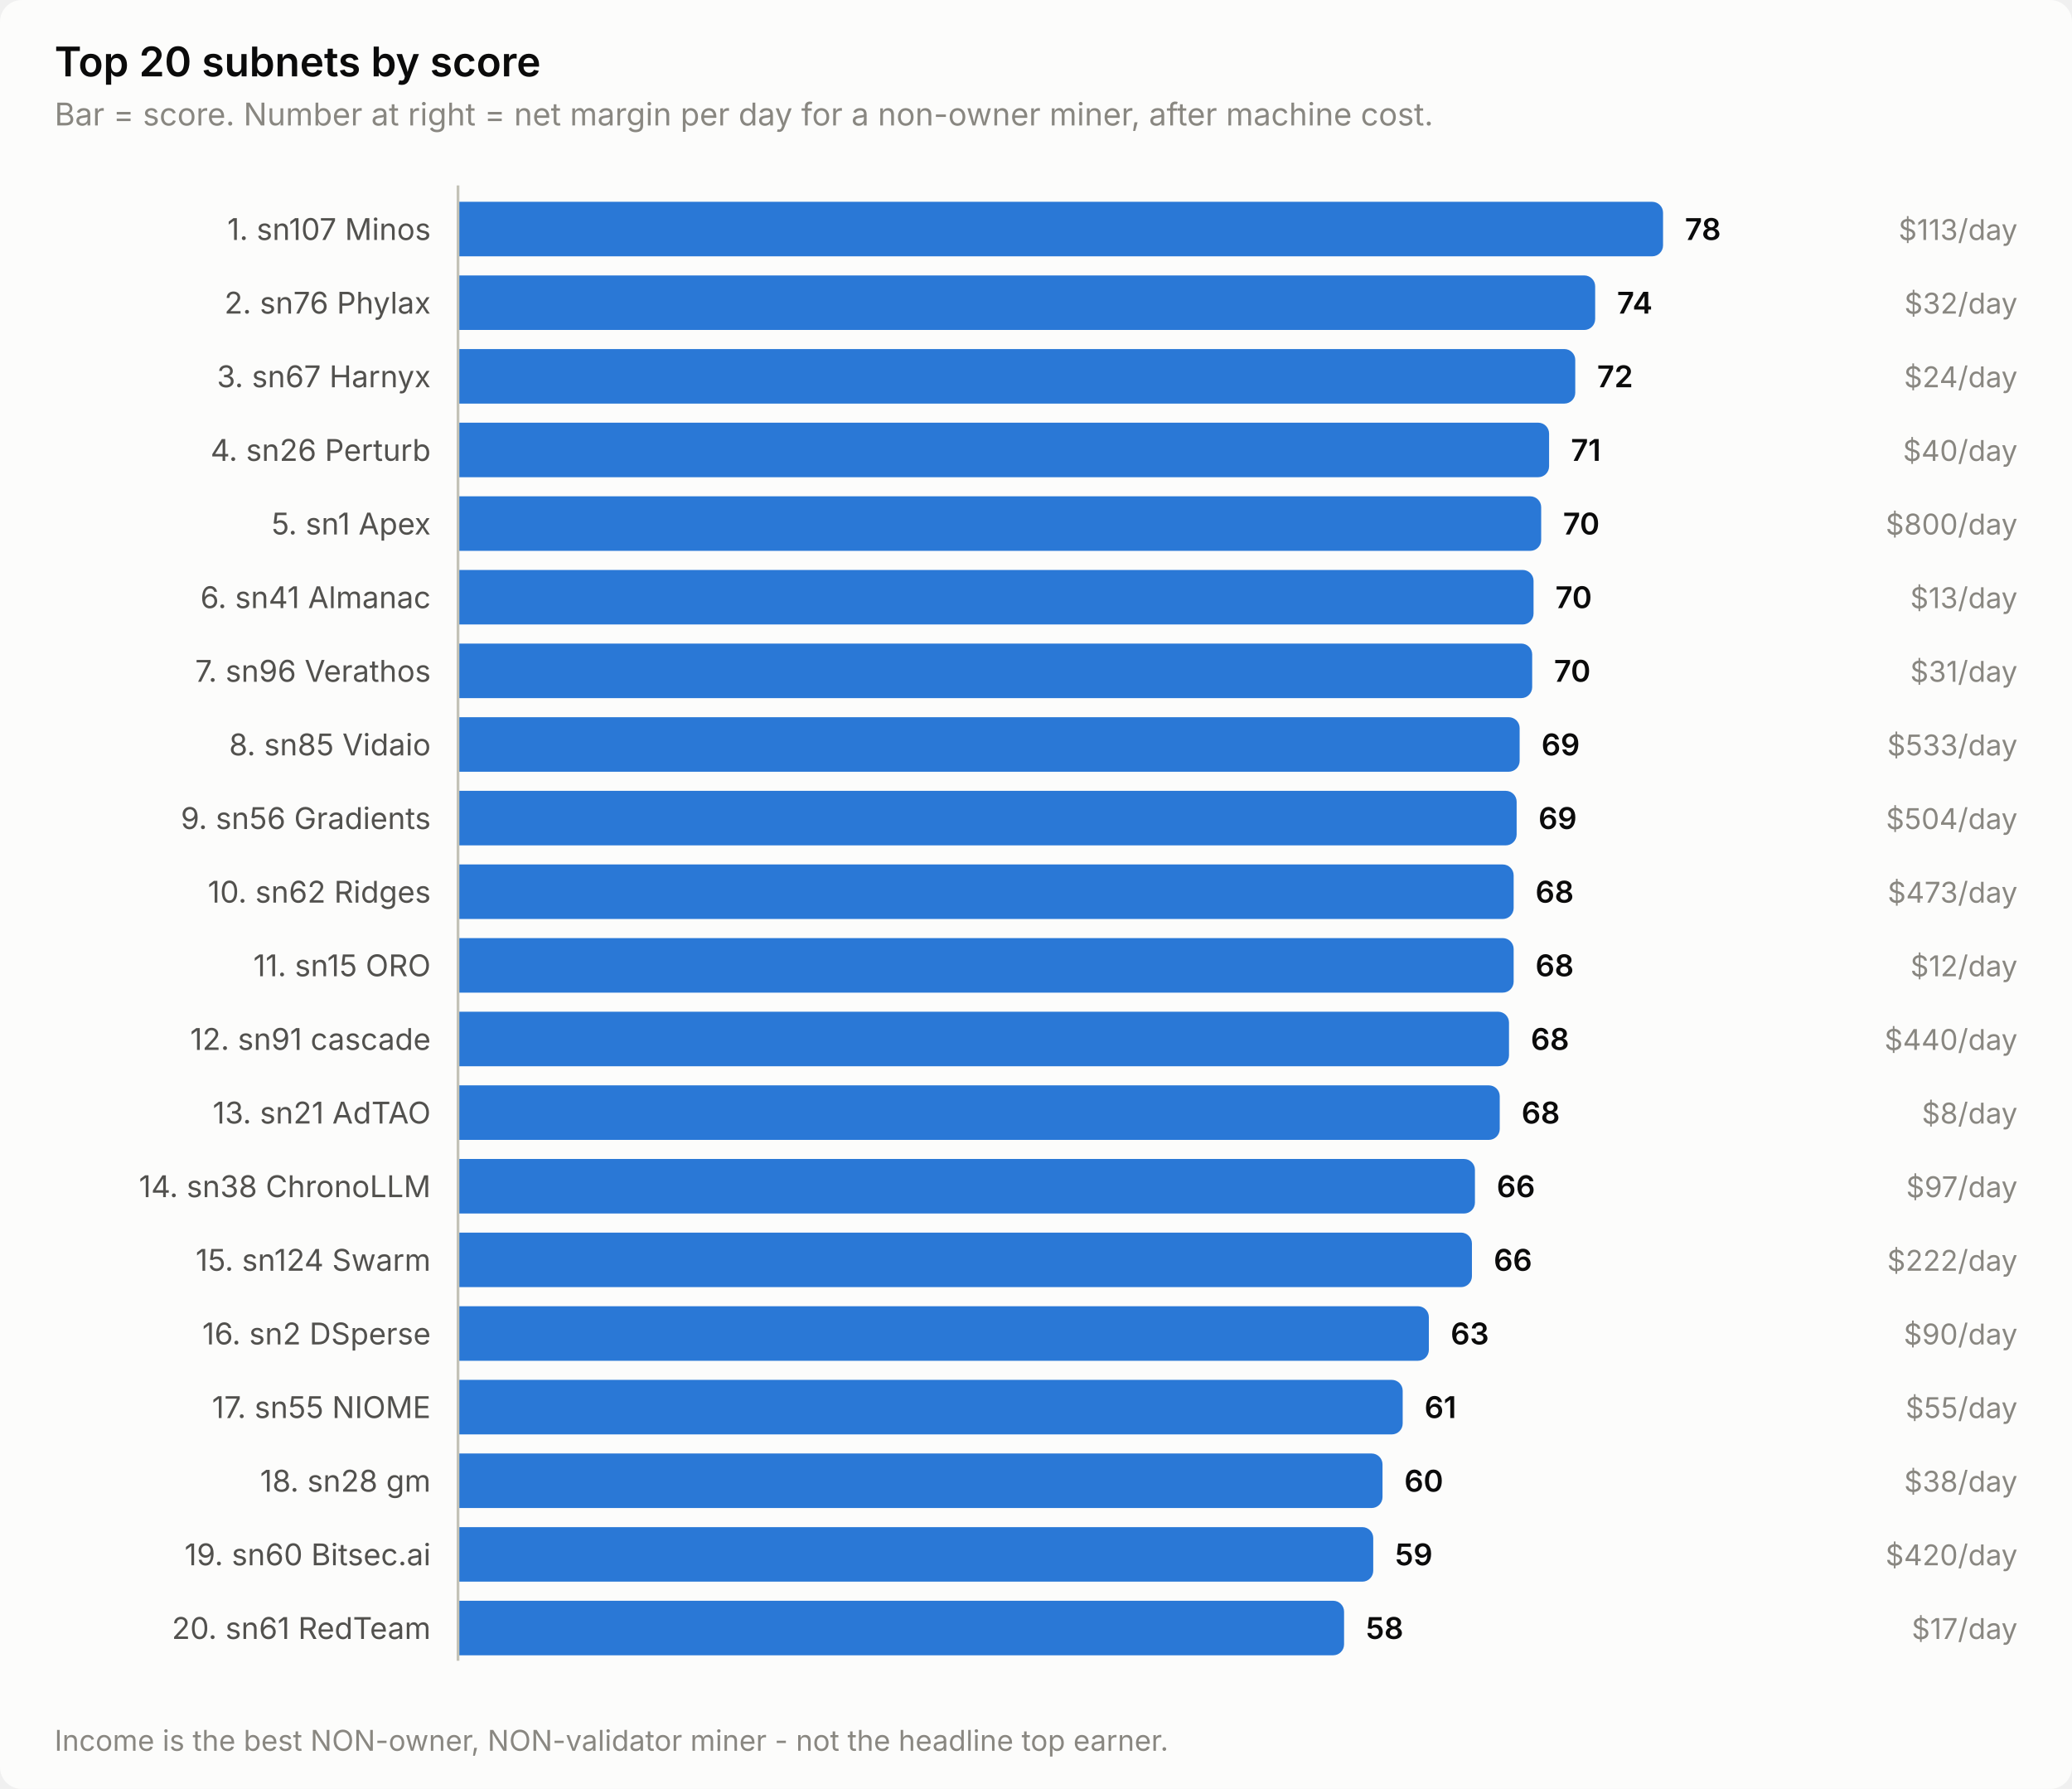
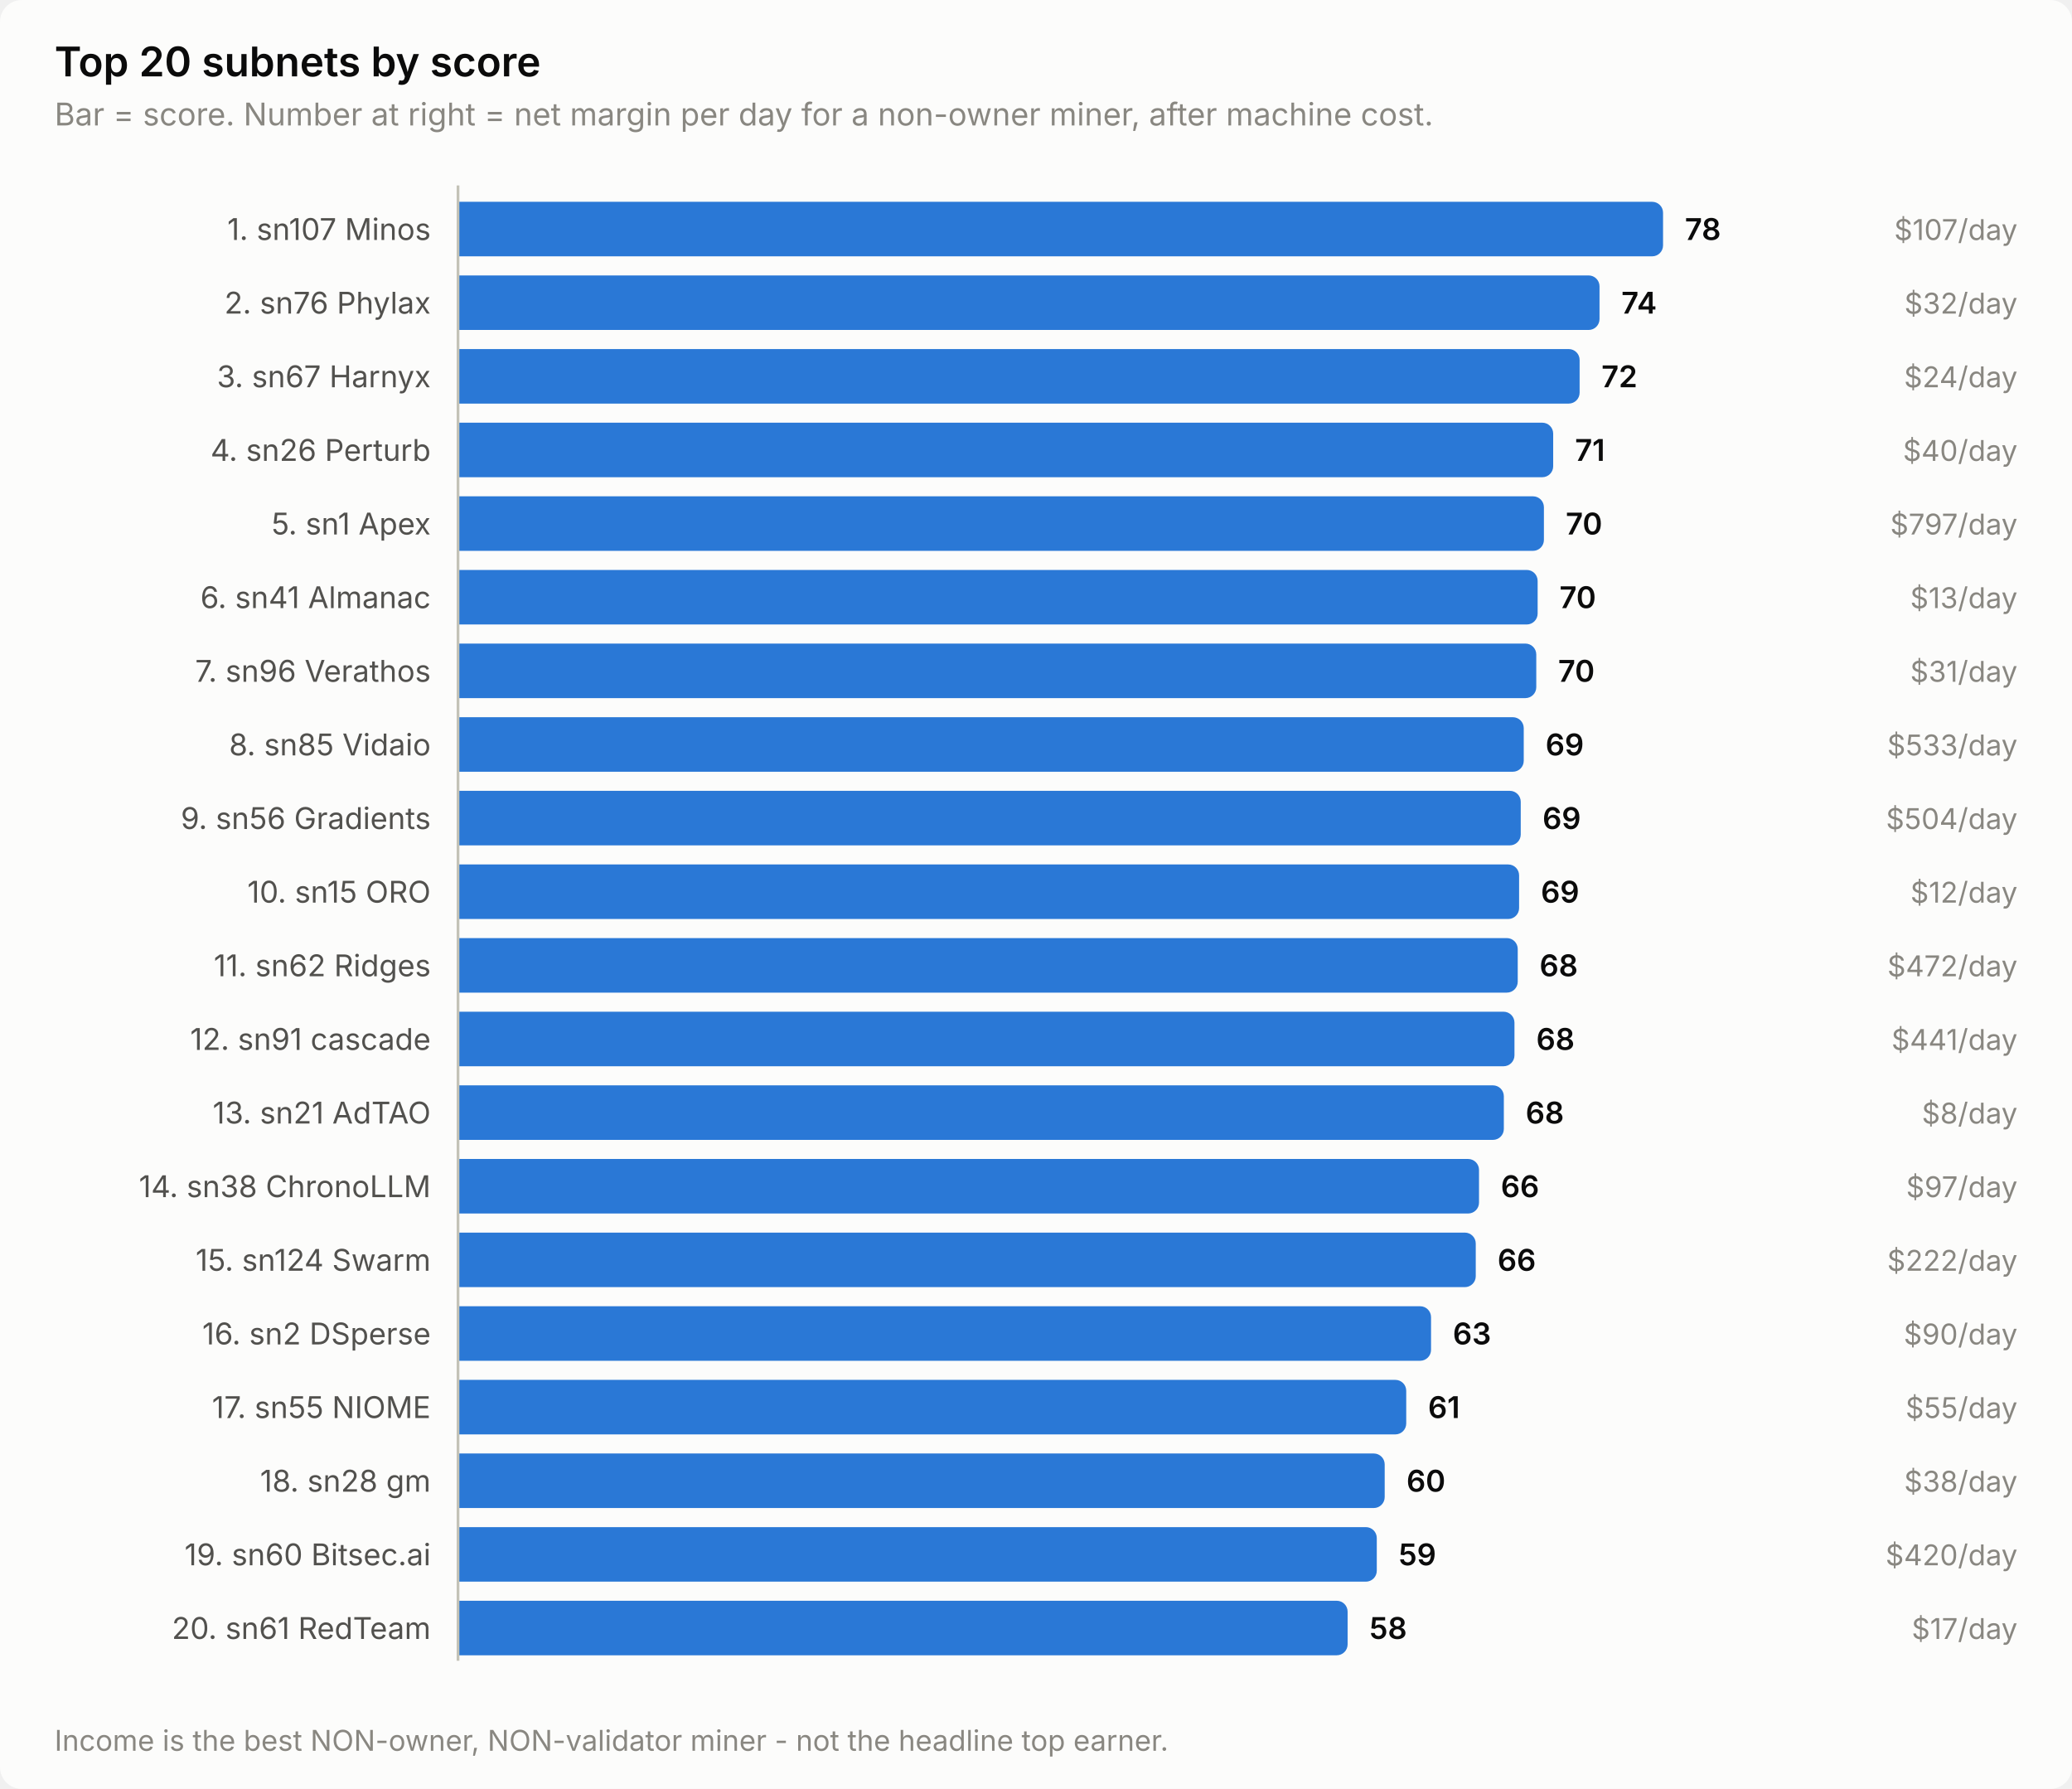
<svg xmlns="http://www.w3.org/2000/svg" width="760" height="656" viewBox="0 0 760 656" role="img" aria-label="Top 20 subnets by score">
  <style>
    text { font-family: system-ui, -apple-system, 'Segoe UI', sans-serif; }
    .t-title { font-size: 15px; font-weight: 600; }
    .t-sub { font-size: 11.5px; }
    .t-lab { font-size: 11px; }
    .t-val { font-size: 11px; font-weight: 600; font-variant-numeric: tabular-nums; }
    .t-tick { font-size: 10.5px; font-variant-numeric: tabular-nums; }

    .surface { fill: #fcfcfb; }
    .ink { fill: #0b0b0b; }
    .ink2 { fill: #52514e; }
    .muted { fill: #898781; }
    .grid { stroke: #e1e0d9; }
    .axis { stroke: #c3c2b7; }
    .accent { fill: #2a78d6; }
    .critical { fill: #d03b3b; }
    .deemph { fill: #d8d7d0; }

    @media (prefers-color-scheme: dark) {
      .surface { fill: #1a1a19; }
      .ink { fill: #ffffff; }
      .ink2 { fill: #c3c2b7; }
      .muted { fill: #898781; }
      .grid { stroke: #2c2c2a; }
      .axis { stroke: #383835; }
      .accent { fill: #3987e5; }
      .deemph { fill: #3a3a37; }
    }
</style>
  <rect class="surface" width="760" height="656" rx="8" />
  <text class="ink t-title" x="20" y="28">Top 20 subnets by score</text>
  <text class="muted t-sub" x="20" y="46">Bar = score. Number at right = net margin per day for a non-owner miner, after machine cost.</text>
  <text class="ink2 t-lab" x="158" y="88" text-anchor="end">1. sn107 Minos</text>
  <path class="accent" d="M168.0,74.0 H606.0 a4.0,4.0 0 0 1 4.0,4.0 V90.0 a4.0,4.0 0 0 1 -4.0,4.0 H168.0 Z" />
  <text class="ink t-val" x="618.0" y="88">78</text>
-   <text class="muted t-tick" x="740" y="88" text-anchor="end">$113/day</text>
+   <text class="muted t-tick" x="740" y="88" text-anchor="end">$107/day</text>
  <text class="ink2 t-lab" x="158" y="115" text-anchor="end">2. sn76 Phylax</text>
-   <path class="accent" d="M168.0,101.0 H581.1 a4.0,4.0 0 0 1 4.0,4.0 V117.0 a4.0,4.0 0 0 1 -4.0,4.0 H168.0 Z" />
-   <text class="ink t-val" x="593.1" y="115">74</text>
+   <path class="accent" d="M168.0,101.0 H582.7 a4.0,4.0 0 0 1 4.0,4.0 V117.0 a4.0,4.0 0 0 1 -4.0,4.0 H168.0 Z" />
+   <text class="ink t-val" x="594.7" y="115">74</text>
  <text class="muted t-tick" x="740" y="115" text-anchor="end">$32/day</text>
  <text class="ink2 t-lab" x="158" y="142" text-anchor="end">3. sn67 Harnyx</text>
-   <path class="accent" d="M168.0,128.0 H573.8 a4.0,4.0 0 0 1 4.0,4.0 V144.0 a4.0,4.0 0 0 1 -4.0,4.0 H168.0 Z" />
-   <text class="ink t-val" x="585.8" y="142">72</text>
+   <path class="accent" d="M168.0,128.0 H575.4 a4.0,4.0 0 0 1 4.0,4.0 V144.0 a4.0,4.0 0 0 1 -4.0,4.0 H168.0 Z" />
+   <text class="ink t-val" x="587.4" y="142">72</text>
  <text class="muted t-tick" x="740" y="142" text-anchor="end">$24/day</text>
  <text class="ink2 t-lab" x="158" y="169" text-anchor="end">4. sn26 Perturb</text>
-   <path class="accent" d="M168.0,155.0 H564.2 a4.0,4.0 0 0 1 4.0,4.0 V171.0 a4.0,4.0 0 0 1 -4.0,4.0 H168.0 Z" />
-   <text class="ink t-val" x="576.2" y="169">71</text>
+   <path class="accent" d="M168.0,155.0 H565.7 a4.0,4.0 0 0 1 4.0,4.0 V171.0 a4.0,4.0 0 0 1 -4.0,4.0 H168.0 Z" />
+   <text class="ink t-val" x="577.7" y="169">71</text>
  <text class="muted t-tick" x="740" y="169" text-anchor="end">$40/day</text>
  <text class="ink2 t-lab" x="158" y="196" text-anchor="end">5. sn1 Apex</text>
-   <path class="accent" d="M168.0,182.0 H561.3 a4.0,4.0 0 0 1 4.0,4.0 V198.0 a4.0,4.0 0 0 1 -4.0,4.0 H168.0 Z" />
-   <text class="ink t-val" x="573.3" y="196">70</text>
-   <text class="muted t-tick" x="740" y="196" text-anchor="end">$800/day</text>
+   <path class="accent" d="M168.0,182.0 H562.3 a4.0,4.0 0 0 1 4.0,4.0 V198.0 a4.0,4.0 0 0 1 -4.0,4.0 H168.0 Z" />
+   <text class="ink t-val" x="574.3" y="196">70</text>
+   <text class="muted t-tick" x="740" y="196" text-anchor="end">$797/day</text>
  <text class="ink2 t-lab" x="158" y="223" text-anchor="end">6. sn41 Almanac</text>
-   <path class="accent" d="M168.0,209.0 H558.5 a4.0,4.0 0 0 1 4.0,4.0 V225.0 a4.0,4.0 0 0 1 -4.0,4.0 H168.0 Z" />
-   <text class="ink t-val" x="570.5" y="223">70</text>
+   <path class="accent" d="M168.0,209.0 H560.0 a4.0,4.0 0 0 1 4.0,4.0 V225.0 a4.0,4.0 0 0 1 -4.0,4.0 H168.0 Z" />
+   <text class="ink t-val" x="572.0" y="223">70</text>
  <text class="muted t-tick" x="740" y="223" text-anchor="end">$13/day</text>
  <text class="ink2 t-lab" x="158" y="250" text-anchor="end">7. sn96 Verathos</text>
-   <path class="accent" d="M168.0,236.0 H558.0 a4.0,4.0 0 0 1 4.0,4.0 V252.0 a4.0,4.0 0 0 1 -4.0,4.0 H168.0 Z" />
-   <text class="ink t-val" x="570.0" y="250">70</text>
+   <path class="accent" d="M168.0,236.0 H559.5 a4.0,4.0 0 0 1 4.0,4.0 V252.0 a4.0,4.0 0 0 1 -4.0,4.0 H168.0 Z" />
+   <text class="ink t-val" x="571.5" y="250">70</text>
  <text class="muted t-tick" x="740" y="250" text-anchor="end">$31/day</text>
  <text class="ink2 t-lab" x="158" y="277" text-anchor="end">8. sn85 Vidaio</text>
-   <path class="accent" d="M168.0,263.0 H553.4 a4.0,4.0 0 0 1 4.0,4.0 V279.0 a4.0,4.0 0 0 1 -4.0,4.0 H168.0 Z" />
-   <text class="ink t-val" x="565.4" y="277">69</text>
+   <path class="accent" d="M168.0,263.0 H554.9 a4.0,4.0 0 0 1 4.0,4.0 V279.0 a4.0,4.0 0 0 1 -4.0,4.0 H168.0 Z" />
+   <text class="ink t-val" x="566.9" y="277">69</text>
  <text class="muted t-tick" x="740" y="277" text-anchor="end">$533/day</text>
  <text class="ink2 t-lab" x="158" y="304" text-anchor="end">9. sn56 Gradients</text>
-   <path class="accent" d="M168.0,290.0 H552.3 a4.0,4.0 0 0 1 4.0,4.0 V306.0 a4.0,4.0 0 0 1 -4.0,4.0 H168.0 Z" />
-   <text class="ink t-val" x="564.3" y="304">69</text>
+   <path class="accent" d="M168.0,290.0 H553.8 a4.0,4.0 0 0 1 4.0,4.0 V306.0 a4.0,4.0 0 0 1 -4.0,4.0 H168.0 Z" />
+   <text class="ink t-val" x="565.8" y="304">69</text>
  <text class="muted t-tick" x="740" y="304" text-anchor="end">$504/day</text>
-   <text class="ink2 t-lab" x="158" y="331" text-anchor="end">10. sn62 Ridges</text>
-   <path class="accent" d="M168.0,317.0 H551.2 a4.0,4.0 0 0 1 4.0,4.0 V333.0 a4.0,4.0 0 0 1 -4.0,4.0 H168.0 Z" />
-   <text class="ink t-val" x="563.2" y="331">68</text>
-   <text class="muted t-tick" x="740" y="331" text-anchor="end">$473/day</text>
-   <text class="ink2 t-lab" x="158" y="358" text-anchor="end">11. sn15 ORO</text>
-   <path class="accent" d="M168.0,344.0 H551.2 a4.0,4.0 0 0 1 4.0,4.0 V360.0 a4.0,4.0 0 0 1 -4.0,4.0 H168.0 Z" />
-   <text class="ink t-val" x="563.2" y="358">68</text>
-   <text class="muted t-tick" x="740" y="358" text-anchor="end">$12/day</text>
+   <text class="ink2 t-lab" x="158" y="331" text-anchor="end">10. sn15 ORO</text>
+   <path class="accent" d="M168.0,317.0 H553.2 a4.0,4.0 0 0 1 4.0,4.0 V333.0 a4.0,4.0 0 0 1 -4.0,4.0 H168.0 Z" />
+   <text class="ink t-val" x="565.2" y="331">69</text>
+   <text class="muted t-tick" x="740" y="331" text-anchor="end">$12/day</text>
+   <text class="ink2 t-lab" x="158" y="358" text-anchor="end">11. sn62 Ridges</text>
+   <path class="accent" d="M168.0,344.0 H552.7 a4.0,4.0 0 0 1 4.0,4.0 V360.0 a4.0,4.0 0 0 1 -4.0,4.0 H168.0 Z" />
+   <text class="ink t-val" x="564.7" y="358">68</text>
+   <text class="muted t-tick" x="740" y="358" text-anchor="end">$472/day</text>
  <text class="ink2 t-lab" x="158" y="385" text-anchor="end">12. sn91 cascade</text>
-   <path class="accent" d="M168.0,371.0 H549.5 a4.0,4.0 0 0 1 4.0,4.0 V387.0 a4.0,4.0 0 0 1 -4.0,4.0 H168.0 Z" />
-   <text class="ink t-val" x="561.5" y="385">68</text>
-   <text class="muted t-tick" x="740" y="385" text-anchor="end">$440/day</text>
+   <path class="accent" d="M168.0,371.0 H551.5 a4.0,4.0 0 0 1 4.0,4.0 V387.0 a4.0,4.0 0 0 1 -4.0,4.0 H168.0 Z" />
+   <text class="ink t-val" x="563.5" y="385">68</text>
+   <text class="muted t-tick" x="740" y="385" text-anchor="end">$441/day</text>
  <text class="ink2 t-lab" x="158" y="412" text-anchor="end">13. sn21 AdTAO</text>
-   <path class="accent" d="M168.0,398.0 H546.1 a4.0,4.0 0 0 1 4.0,4.0 V414.0 a4.0,4.0 0 0 1 -4.0,4.0 H168.0 Z" />
-   <text class="ink t-val" x="558.1" y="412">68</text>
+   <path class="accent" d="M168.0,398.0 H547.6 a4.0,4.0 0 0 1 4.0,4.0 V414.0 a4.0,4.0 0 0 1 -4.0,4.0 H168.0 Z" />
+   <text class="ink t-val" x="559.6" y="412">68</text>
  <text class="muted t-tick" x="740" y="412" text-anchor="end">$8/day</text>
  <text class="ink2 t-lab" x="158" y="439" text-anchor="end">14. sn38 ChronoLLM</text>
-   <path class="accent" d="M168.0,425.0 H537.0 a4.0,4.0 0 0 1 4.0,4.0 V441.0 a4.0,4.0 0 0 1 -4.0,4.0 H168.0 Z" />
-   <text class="ink t-val" x="549.0" y="439">66</text>
+   <path class="accent" d="M168.0,425.0 H538.5 a4.0,4.0 0 0 1 4.0,4.0 V441.0 a4.0,4.0 0 0 1 -4.0,4.0 H168.0 Z" />
+   <text class="ink t-val" x="550.5" y="439">66</text>
  <text class="muted t-tick" x="740" y="439" text-anchor="end">$97/day</text>
  <text class="ink2 t-lab" x="158" y="466" text-anchor="end">15. sn124 Swarm</text>
-   <path class="accent" d="M168.0,452.0 H535.9 a4.0,4.0 0 0 1 4.0,4.0 V468.0 a4.0,4.0 0 0 1 -4.0,4.0 H168.0 Z" />
-   <text class="ink t-val" x="547.9" y="466">66</text>
+   <path class="accent" d="M168.0,452.0 H537.3 a4.0,4.0 0 0 1 4.0,4.0 V468.0 a4.0,4.0 0 0 1 -4.0,4.0 H168.0 Z" />
+   <text class="ink t-val" x="549.3" y="466">66</text>
  <text class="muted t-tick" x="740" y="466" text-anchor="end">$222/day</text>
  <text class="ink2 t-lab" x="158" y="493" text-anchor="end">16. sn2 DSperse</text>
-   <path class="accent" d="M168.0,479.0 H520.1 a4.0,4.0 0 0 1 4.0,4.0 V495.0 a4.0,4.0 0 0 1 -4.0,4.0 H168.0 Z" />
-   <text class="ink t-val" x="532.1" y="493">63</text>
+   <path class="accent" d="M168.0,479.0 H520.9 a4.0,4.0 0 0 1 4.0,4.0 V495.0 a4.0,4.0 0 0 1 -4.0,4.0 H168.0 Z" />
+   <text class="ink t-val" x="532.9" y="493">63</text>
  <text class="muted t-tick" x="740" y="493" text-anchor="end">$90/day</text>
  <text class="ink2 t-lab" x="158" y="520" text-anchor="end">17. sn55 NIOME</text>
-   <path class="accent" d="M168.0,506.0 H510.5 a4.0,4.0 0 0 1 4.0,4.0 V522.0 a4.0,4.0 0 0 1 -4.0,4.0 H168.0 Z" />
-   <text class="ink t-val" x="522.5" y="520">61</text>
+   <path class="accent" d="M168.0,506.0 H511.8 a4.0,4.0 0 0 1 4.0,4.0 V522.0 a4.0,4.0 0 0 1 -4.0,4.0 H168.0 Z" />
+   <text class="ink t-val" x="523.8" y="520">61</text>
  <text class="muted t-tick" x="740" y="520" text-anchor="end">$55/day</text>
  <text class="ink2 t-lab" x="158" y="547" text-anchor="end">18. sn28 gm</text>
-   <path class="accent" d="M168.0,533.0 H503.1 a4.0,4.0 0 0 1 4.0,4.0 V549.0 a4.0,4.0 0 0 1 -4.0,4.0 H168.0 Z" />
-   <text class="ink t-val" x="515.1" y="547">60</text>
+   <path class="accent" d="M168.0,533.0 H503.9 a4.0,4.0 0 0 1 4.0,4.0 V549.0 a4.0,4.0 0 0 1 -4.0,4.0 H168.0 Z" />
+   <text class="ink t-val" x="515.9" y="547">60</text>
  <text class="muted t-tick" x="740" y="547" text-anchor="end">$38/day</text>
  <text class="ink2 t-lab" x="158" y="574" text-anchor="end">19. sn60 Bitsec.ai</text>
-   <path class="accent" d="M168.0,560.0 H499.7 a4.0,4.0 0 0 1 4.0,4.0 V576.0 a4.0,4.0 0 0 1 -4.0,4.0 H168.0 Z" />
-   <text class="ink t-val" x="511.7" y="574">59</text>
+   <path class="accent" d="M168.0,560.0 H501.0 a4.0,4.0 0 0 1 4.0,4.0 V576.0 a4.0,4.0 0 0 1 -4.0,4.0 H168.0 Z" />
+   <text class="ink t-val" x="513.0" y="574">59</text>
  <text class="muted t-tick" x="740" y="574" text-anchor="end">$420/day</text>
  <text class="ink2 t-lab" x="158" y="601" text-anchor="end">20. sn61 RedTeam</text>
-   <path class="accent" d="M168.0,587.0 H489.0 a4.0,4.0 0 0 1 4.0,4.0 V603.0 a4.0,4.0 0 0 1 -4.0,4.0 H168.0 Z" />
-   <text class="ink t-val" x="501.0" y="601">58</text>
+   <path class="accent" d="M168.0,587.0 H490.3 a4.0,4.0 0 0 1 4.0,4.0 V603.0 a4.0,4.0 0 0 1 -4.0,4.0 H168.0 Z" />
+   <text class="ink t-val" x="502.3" y="601">58</text>
  <text class="muted t-tick" x="740" y="601" text-anchor="end">$17/day</text>
  <line class="axis" x1="168" y1="68" x2="168" y2="609" stroke-width="1" />
  <text class="muted t-tick" x="20" y="642">Income is the best NON-owner, NON-validator miner - not the headline top earner.</text>
</svg>
